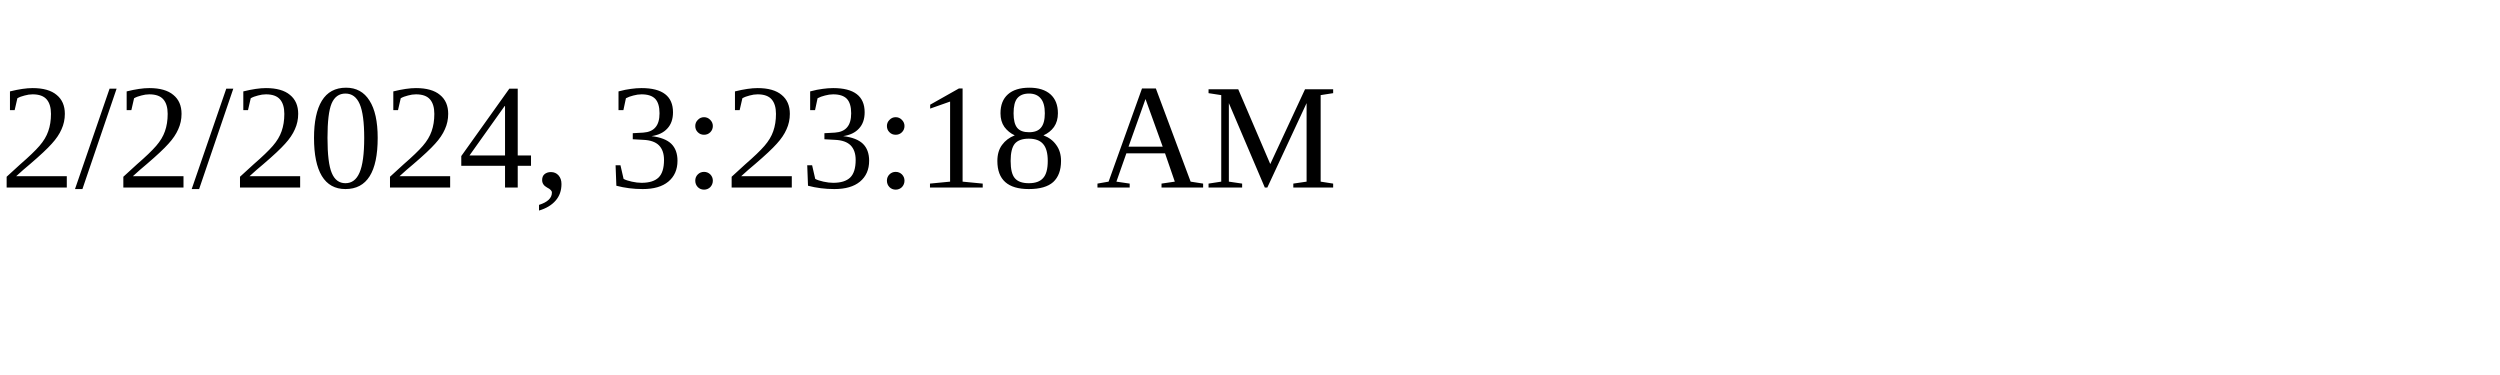
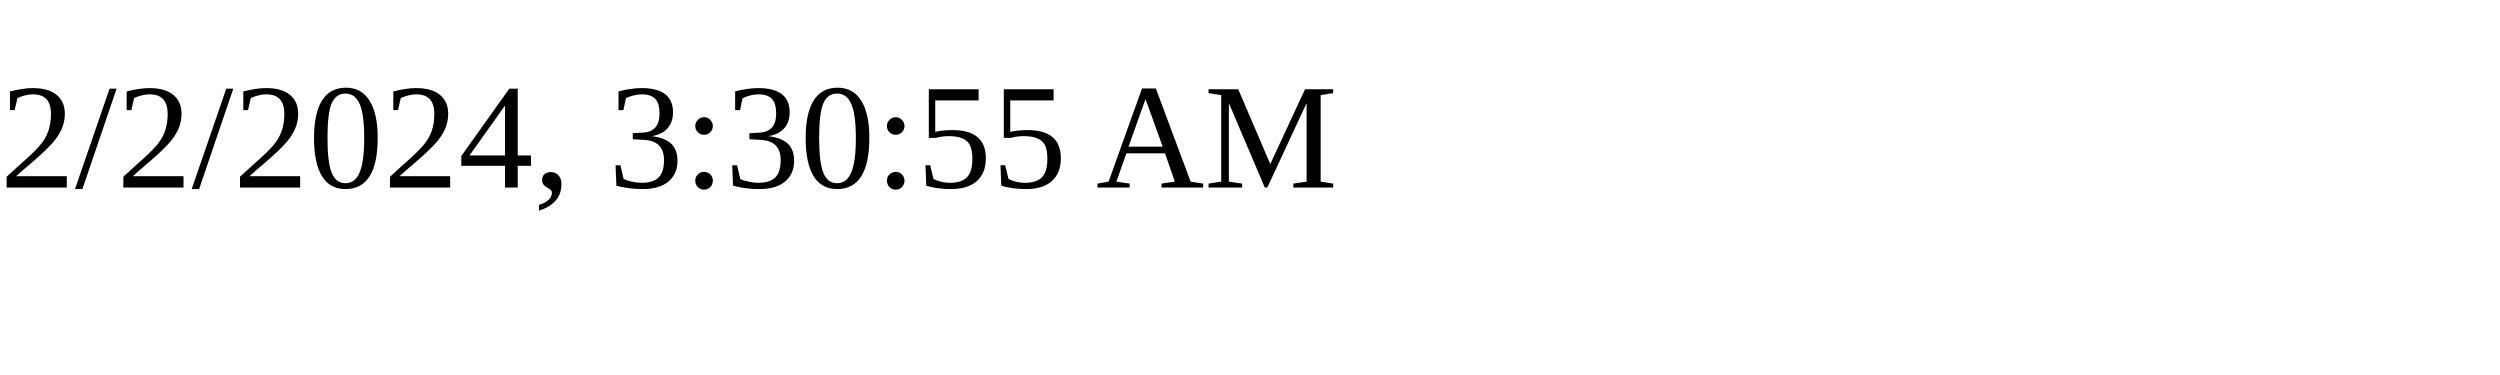
<svg xmlns="http://www.w3.org/2000/svg" height="30" width="200">
-   <text x="0" y="15">2/2/2024, 3:23:18 AM</text>
+   <text x="0" y="15">2/2/2024, 3:30:55 AM</text>
</svg>
